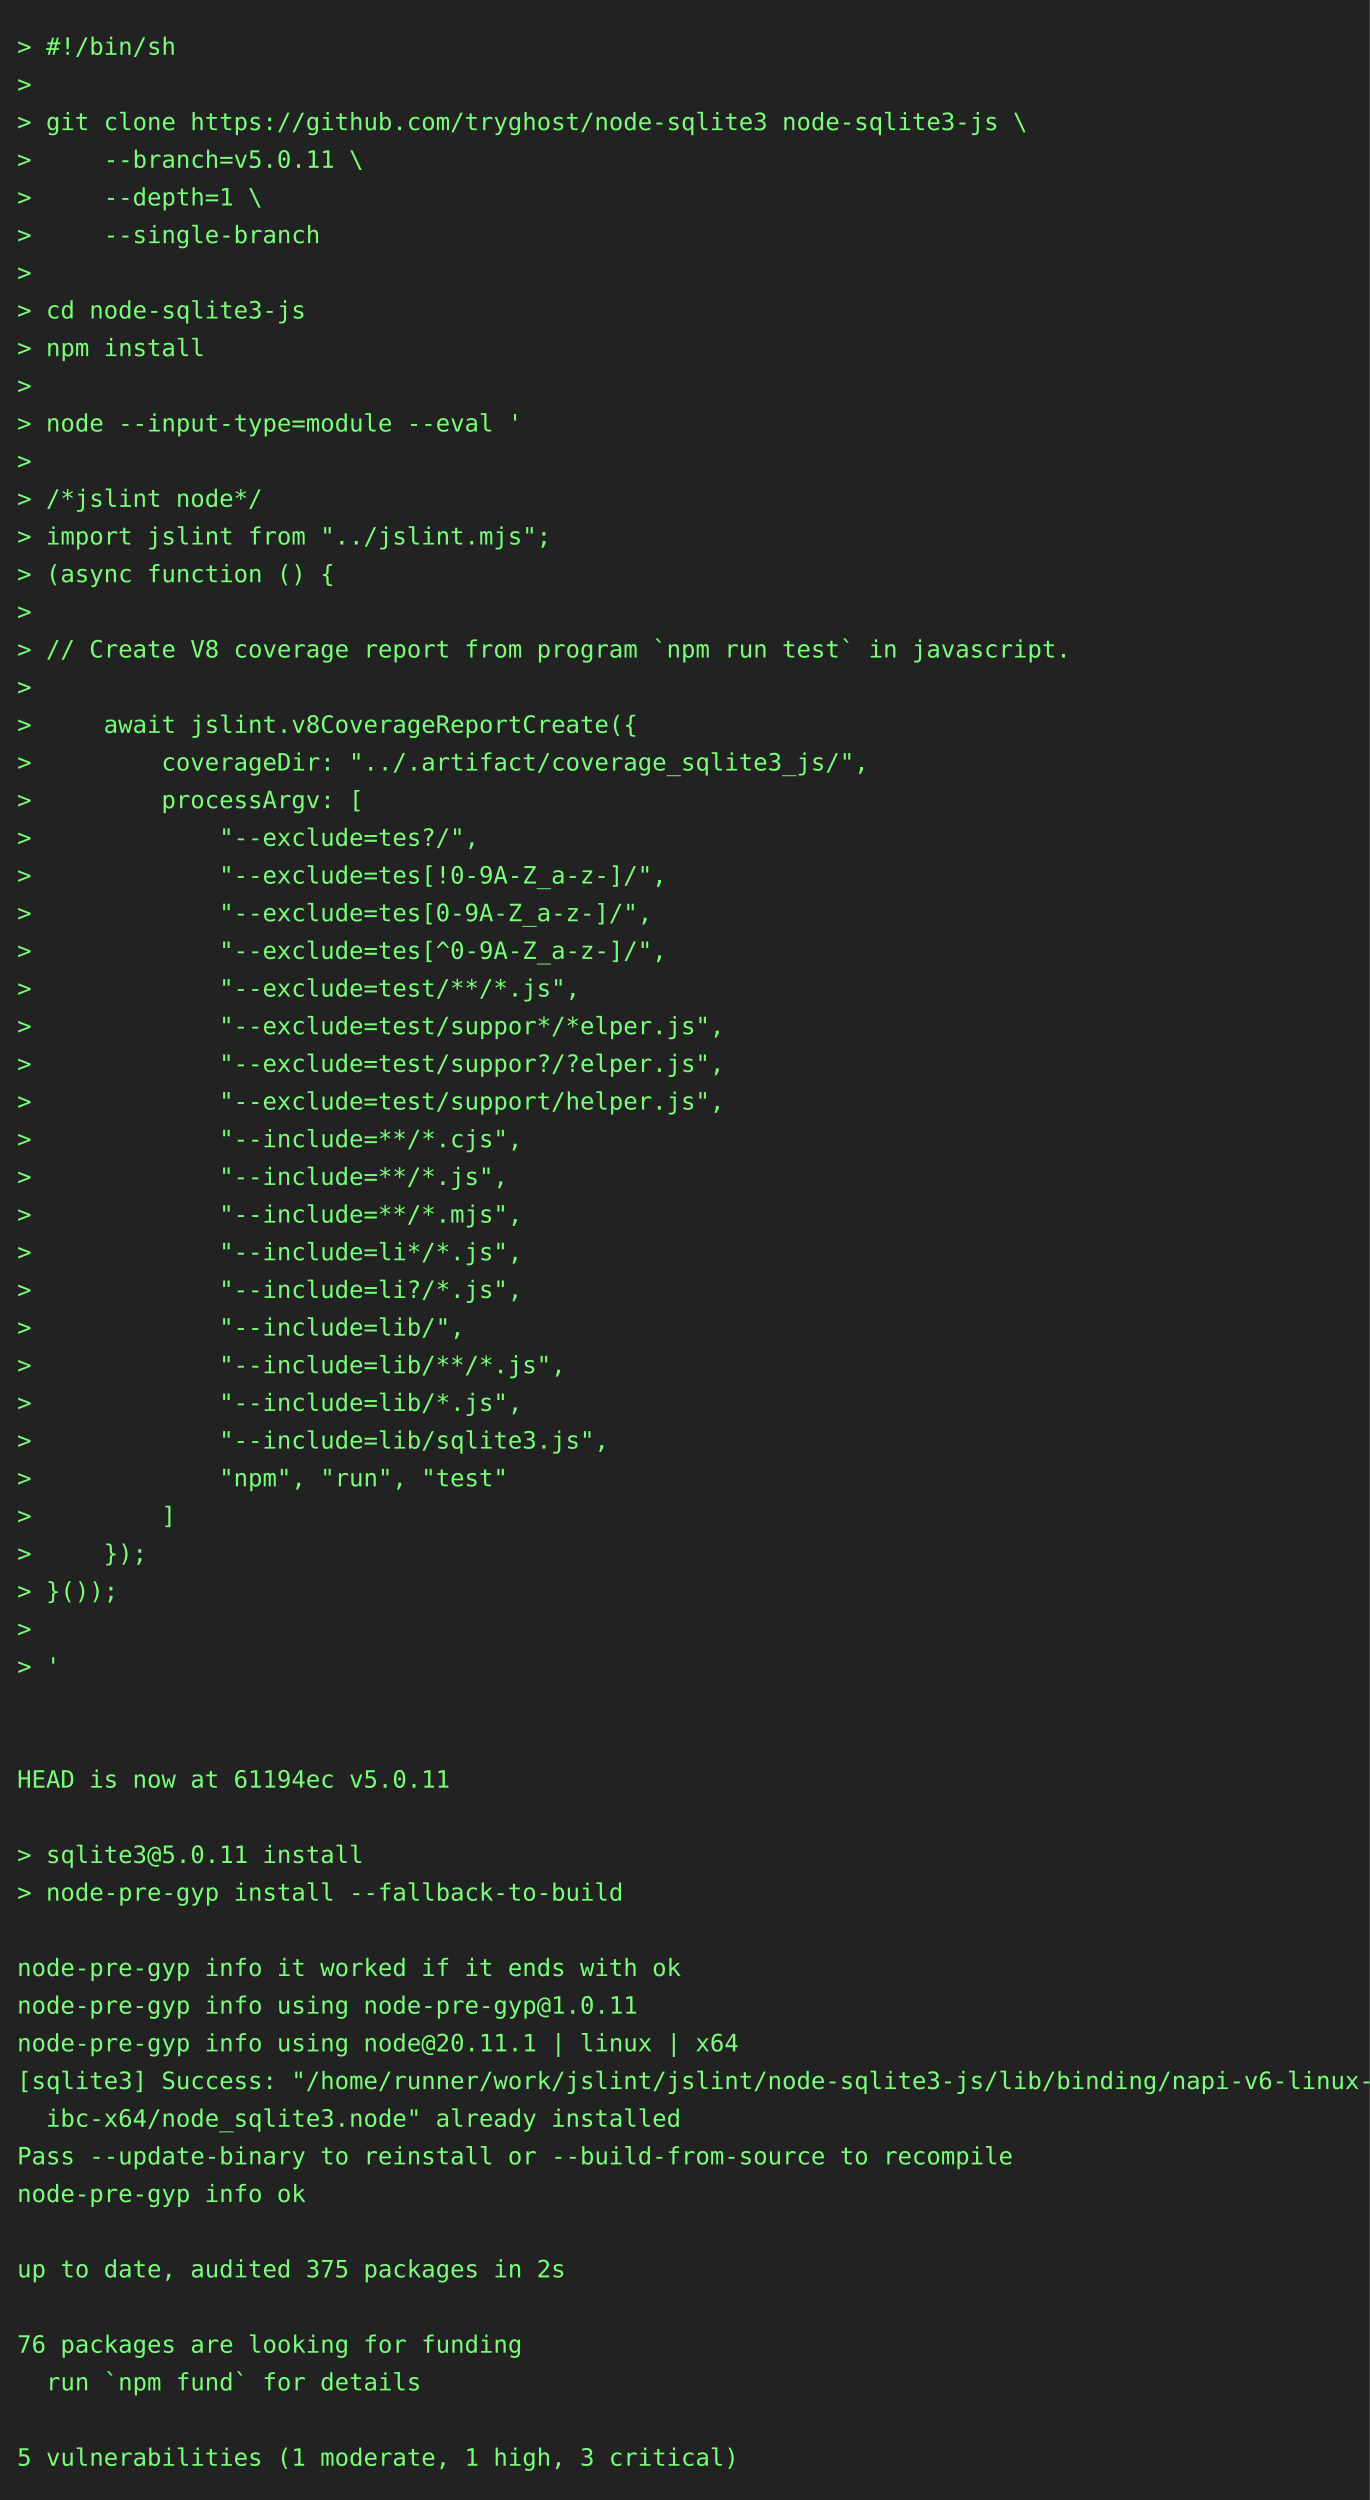
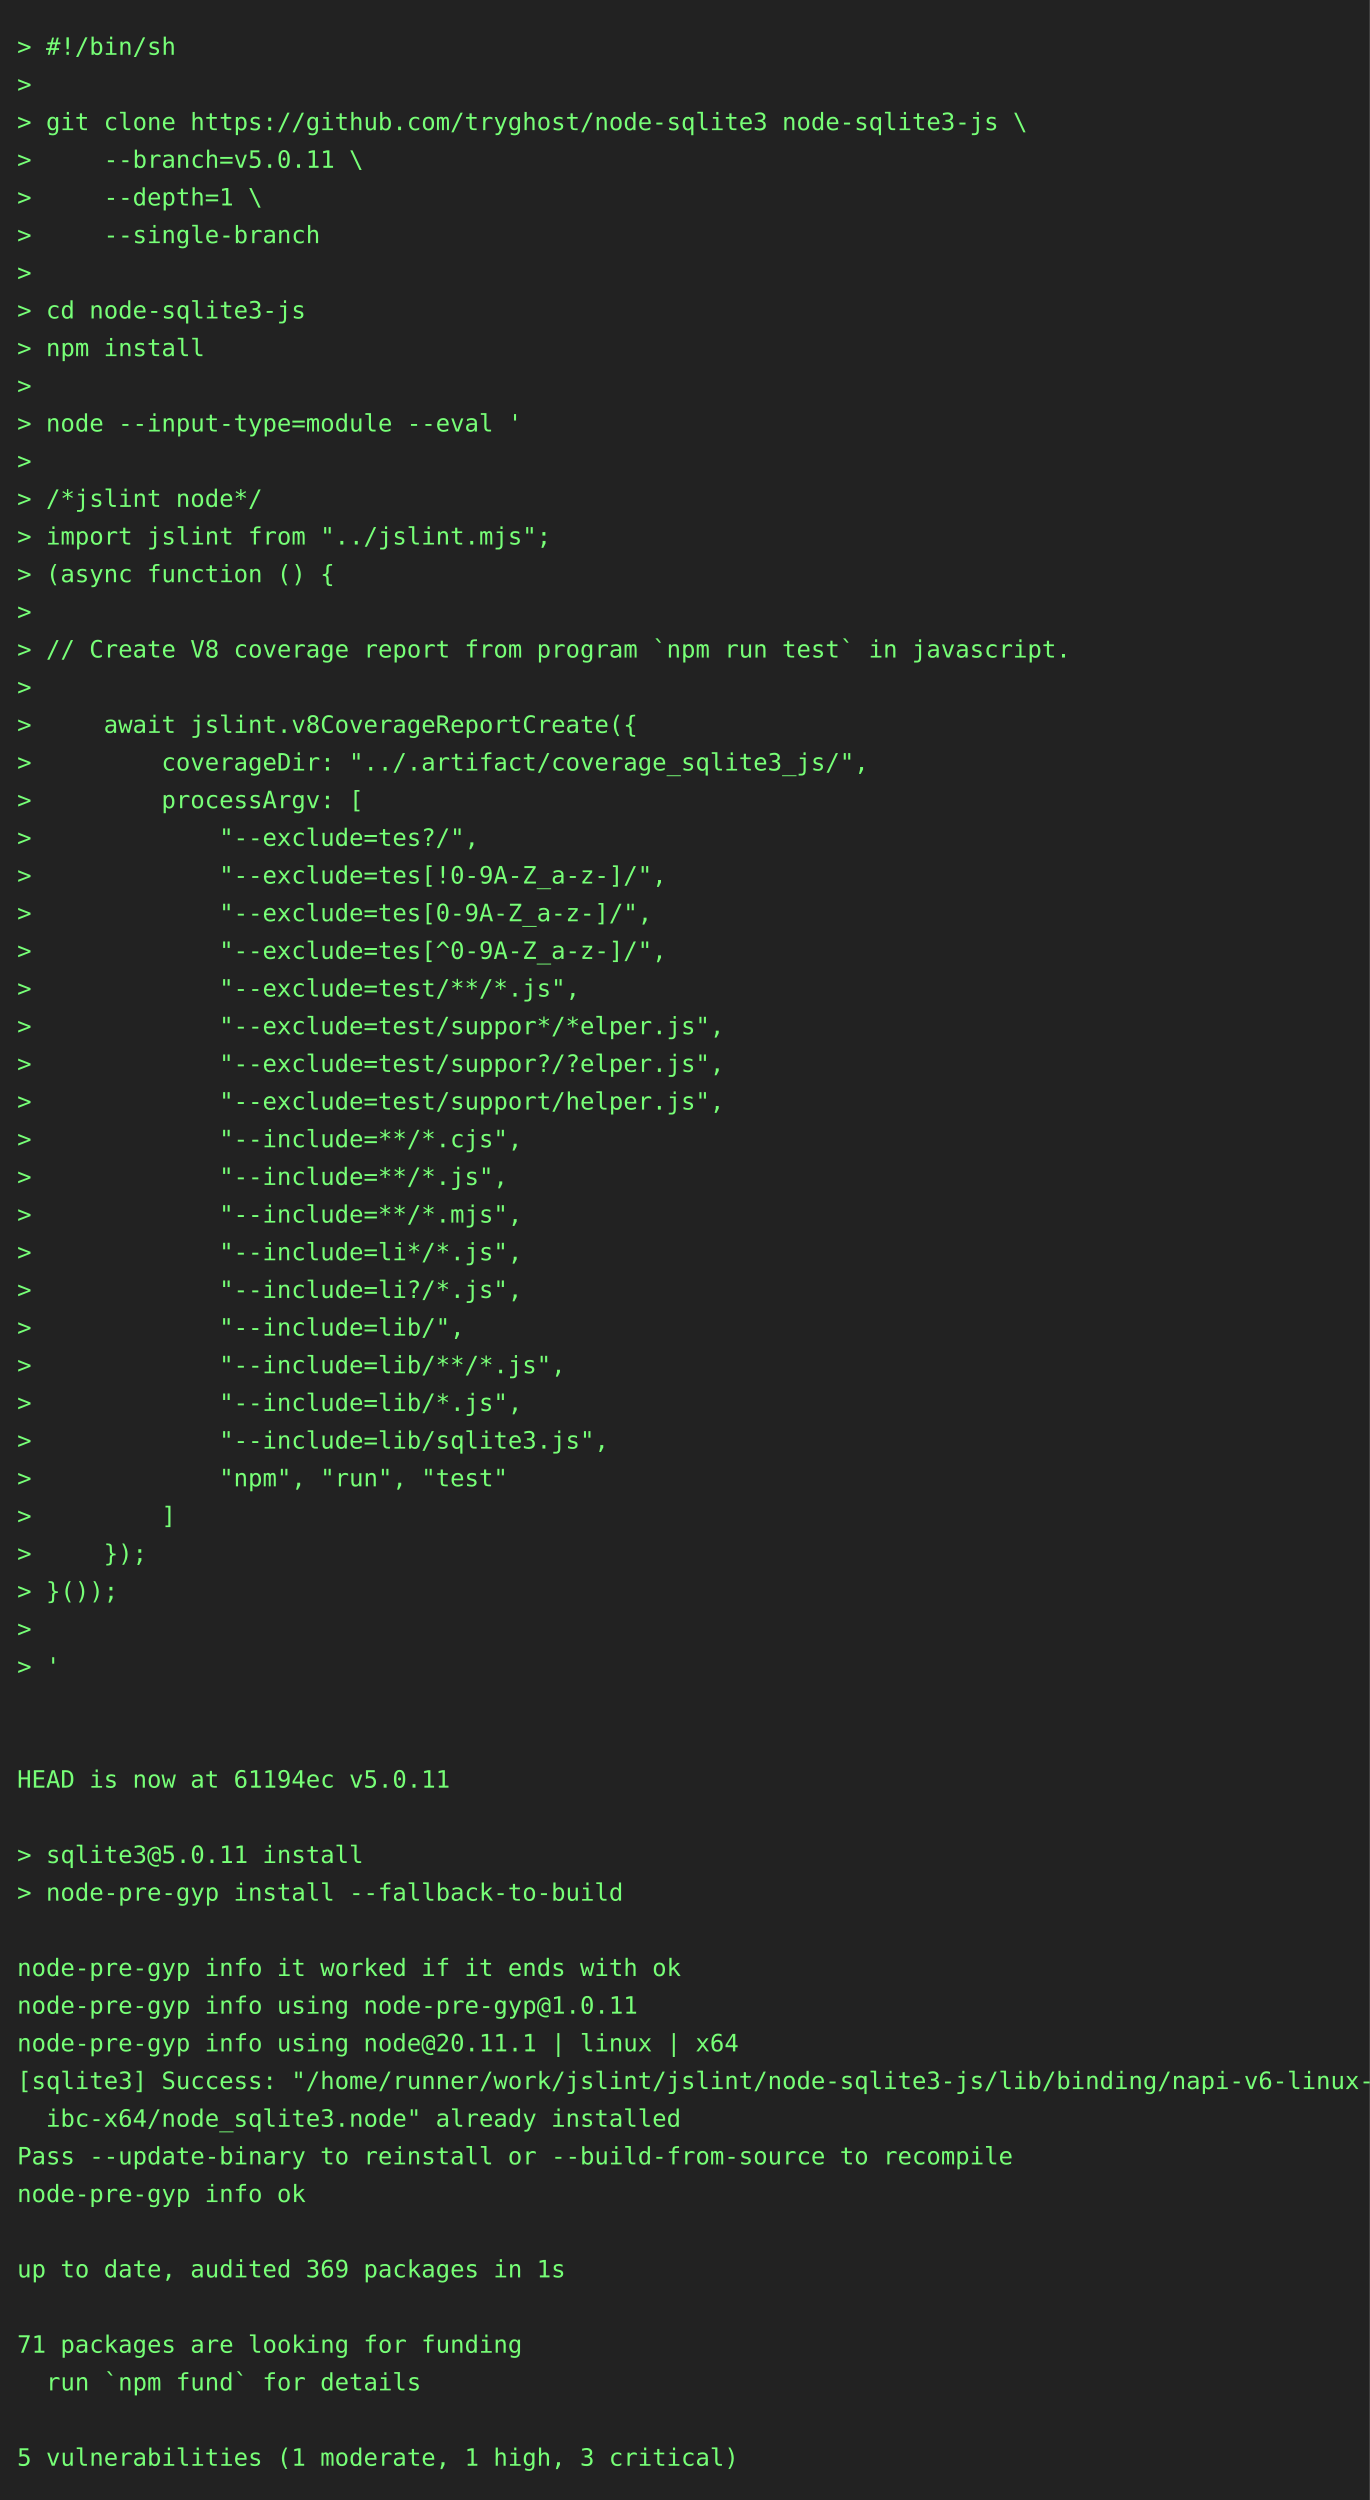
<svg xmlns="http://www.w3.org/2000/svg" height="1460" width="800">
  <rect height="1460" fill="#222" width="800" />
  <text fill="#7f7" font-family="consolas, menlo, monospace" font-size="14" xml:space="preserve">
    <tspan lengthAdjust="spacingAndGlyphs" textLength="768" x="10" y="32">&gt; #!/bin/sh                                                                                      </tspan>
    <tspan lengthAdjust="spacingAndGlyphs" textLength="768" x="10" y="54">&gt;                                                                                                </tspan>
    <tspan lengthAdjust="spacingAndGlyphs" textLength="768" x="10" y="76">&gt; git clone https://github.com/tryghost/node-sqlite3 node-sqlite3-js \                           </tspan>
    <tspan lengthAdjust="spacingAndGlyphs" textLength="768" x="10" y="98">&gt;     --branch=v5.0.11 \                                                                         </tspan>
    <tspan lengthAdjust="spacingAndGlyphs" textLength="768" x="10" y="120">&gt;     --depth=1 \                                                                                </tspan>
    <tspan lengthAdjust="spacingAndGlyphs" textLength="768" x="10" y="142">&gt;     --single-branch                                                                            </tspan>
    <tspan lengthAdjust="spacingAndGlyphs" textLength="768" x="10" y="164">&gt;                                                                                                </tspan>
    <tspan lengthAdjust="spacingAndGlyphs" textLength="768" x="10" y="186">&gt; cd node-sqlite3-js                                                                             </tspan>
    <tspan lengthAdjust="spacingAndGlyphs" textLength="768" x="10" y="208">&gt; npm install                                                                                    </tspan>
    <tspan lengthAdjust="spacingAndGlyphs" textLength="768" x="10" y="230">&gt;                                                                                                </tspan>
    <tspan lengthAdjust="spacingAndGlyphs" textLength="768" x="10" y="252">&gt; node --input-type=module --eval '                                                              </tspan>
    <tspan lengthAdjust="spacingAndGlyphs" textLength="768" x="10" y="274">&gt;                                                                                                </tspan>
    <tspan lengthAdjust="spacingAndGlyphs" textLength="768" x="10" y="296">&gt; /*jslint node*/                                                                                </tspan>
    <tspan lengthAdjust="spacingAndGlyphs" textLength="768" x="10" y="318">&gt; import jslint from "../jslint.mjs";                                                            </tspan>
    <tspan lengthAdjust="spacingAndGlyphs" textLength="768" x="10" y="340">&gt; (async function () {                                                                           </tspan>
    <tspan lengthAdjust="spacingAndGlyphs" textLength="768" x="10" y="362">&gt;                                                                                                </tspan>
    <tspan lengthAdjust="spacingAndGlyphs" textLength="768" x="10" y="384">&gt; // Create V8 coverage report from program `npm run test` in javascript.                        </tspan>
    <tspan lengthAdjust="spacingAndGlyphs" textLength="768" x="10" y="406">&gt;                                                                                                </tspan>
    <tspan lengthAdjust="spacingAndGlyphs" textLength="768" x="10" y="428">&gt;     await jslint.v8CoverageReportCreate({                                                      </tspan>
    <tspan lengthAdjust="spacingAndGlyphs" textLength="768" x="10" y="450">&gt;         coverageDir: "../.artifact/coverage_sqlite3_js/",                                      </tspan>
    <tspan lengthAdjust="spacingAndGlyphs" textLength="768" x="10" y="472">&gt;         processArgv: [                                                                         </tspan>
    <tspan lengthAdjust="spacingAndGlyphs" textLength="768" x="10" y="494">&gt;             "--exclude=tes?/",                                                                 </tspan>
    <tspan lengthAdjust="spacingAndGlyphs" textLength="768" x="10" y="516">&gt;             "--exclude=tes[!0-9A-Z_a-z-]/",                                                    </tspan>
    <tspan lengthAdjust="spacingAndGlyphs" textLength="768" x="10" y="538">&gt;             "--exclude=tes[0-9A-Z_a-z-]/",                                                     </tspan>
    <tspan lengthAdjust="spacingAndGlyphs" textLength="768" x="10" y="560">&gt;             "--exclude=tes[^0-9A-Z_a-z-]/",                                                    </tspan>
    <tspan lengthAdjust="spacingAndGlyphs" textLength="768" x="10" y="582">&gt;             "--exclude=test/**/*.js",                                                          </tspan>
    <tspan lengthAdjust="spacingAndGlyphs" textLength="768" x="10" y="604">&gt;             "--exclude=test/suppor*/*elper.js",                                                </tspan>
    <tspan lengthAdjust="spacingAndGlyphs" textLength="768" x="10" y="626">&gt;             "--exclude=test/suppor?/?elper.js",                                                </tspan>
    <tspan lengthAdjust="spacingAndGlyphs" textLength="768" x="10" y="648">&gt;             "--exclude=test/support/helper.js",                                                </tspan>
    <tspan lengthAdjust="spacingAndGlyphs" textLength="768" x="10" y="670">&gt;             "--include=**/*.cjs",                                                              </tspan>
    <tspan lengthAdjust="spacingAndGlyphs" textLength="768" x="10" y="692">&gt;             "--include=**/*.js",                                                               </tspan>
    <tspan lengthAdjust="spacingAndGlyphs" textLength="768" x="10" y="714">&gt;             "--include=**/*.mjs",                                                              </tspan>
    <tspan lengthAdjust="spacingAndGlyphs" textLength="768" x="10" y="736">&gt;             "--include=li*/*.js",                                                              </tspan>
    <tspan lengthAdjust="spacingAndGlyphs" textLength="768" x="10" y="758">&gt;             "--include=li?/*.js",                                                              </tspan>
    <tspan lengthAdjust="spacingAndGlyphs" textLength="768" x="10" y="780">&gt;             "--include=lib/",                                                                  </tspan>
    <tspan lengthAdjust="spacingAndGlyphs" textLength="768" x="10" y="802">&gt;             "--include=lib/**/*.js",                                                           </tspan>
    <tspan lengthAdjust="spacingAndGlyphs" textLength="768" x="10" y="824">&gt;             "--include=lib/*.js",                                                              </tspan>
    <tspan lengthAdjust="spacingAndGlyphs" textLength="768" x="10" y="846">&gt;             "--include=lib/sqlite3.js",                                                        </tspan>
    <tspan lengthAdjust="spacingAndGlyphs" textLength="768" x="10" y="868">&gt;             "npm", "run", "test"                                                               </tspan>
    <tspan lengthAdjust="spacingAndGlyphs" textLength="768" x="10" y="890">&gt;         ]                                                                                      </tspan>
    <tspan lengthAdjust="spacingAndGlyphs" textLength="768" x="10" y="912">&gt;     });                                                                                        </tspan>
    <tspan lengthAdjust="spacingAndGlyphs" textLength="768" x="10" y="934">&gt; }());                                                                                          </tspan>
    <tspan lengthAdjust="spacingAndGlyphs" textLength="768" x="10" y="956">&gt;                                                                                                </tspan>
    <tspan lengthAdjust="spacingAndGlyphs" textLength="768" x="10" y="978">&gt; '                                                                                              </tspan>
    <tspan lengthAdjust="spacingAndGlyphs" textLength="768" x="10" y="1000">                                                                                                 </tspan>
    <tspan lengthAdjust="spacingAndGlyphs" textLength="768" x="10" y="1022">                                                                                                 </tspan>
    <tspan lengthAdjust="spacingAndGlyphs" textLength="768" x="10" y="1044">HEAD is now at 61194ec v5.0.11                                                                   </tspan>
    <tspan lengthAdjust="spacingAndGlyphs" textLength="768" x="10" y="1066">                                                                                                 </tspan>
    <tspan lengthAdjust="spacingAndGlyphs" textLength="768" x="10" y="1088">&gt; sqlite3@5.0.11 install                                                                         </tspan>
    <tspan lengthAdjust="spacingAndGlyphs" textLength="768" x="10" y="1110">&gt; node-pre-gyp install --fallback-to-build                                                       </tspan>
    <tspan lengthAdjust="spacingAndGlyphs" textLength="768" x="10" y="1132">                                                                                                 </tspan>
    <tspan lengthAdjust="spacingAndGlyphs" textLength="768" x="10" y="1154">node-pre-gyp info it worked if it ends with ok                                                   </tspan>
    <tspan lengthAdjust="spacingAndGlyphs" textLength="768" x="10" y="1176">node-pre-gyp info using node-pre-gyp@1.0.11                                                      </tspan>
    <tspan lengthAdjust="spacingAndGlyphs" textLength="768" x="10" y="1198">node-pre-gyp info using node@20.11.1 | linux | x64                                               </tspan>
    <tspan lengthAdjust="spacingAndGlyphs" textLength="768" x="10" y="1220">[sqlite3] Success: "/home/runner/work/jslint/jslint/node-sqlite3-js/lib/binding/napi-v6-linux-gl\</tspan>
    <tspan lengthAdjust="spacingAndGlyphs" textLength="768" x="10" y="1242">  ibc-x64/node_sqlite3.node" already installed                                                   </tspan>
    <tspan lengthAdjust="spacingAndGlyphs" textLength="768" x="10" y="1264">Pass --update-binary to reinstall or --build-from-source to recompile                            </tspan>
    <tspan lengthAdjust="spacingAndGlyphs" textLength="768" x="10" y="1286">node-pre-gyp info ok                                                                             </tspan>
    <tspan lengthAdjust="spacingAndGlyphs" textLength="768" x="10" y="1308">                                                                                                 </tspan>
-     <tspan lengthAdjust="spacingAndGlyphs" textLength="768" x="10" y="1330">up to date, audited 375 packages in 2s                                                           </tspan>
+     <tspan lengthAdjust="spacingAndGlyphs" textLength="768" x="10" y="1330">up to date, audited 369 packages in 1s                                                           </tspan>
    <tspan lengthAdjust="spacingAndGlyphs" textLength="768" x="10" y="1352">                                                                                                 </tspan>
-     <tspan lengthAdjust="spacingAndGlyphs" textLength="768" x="10" y="1374">76 packages are looking for funding                                                              </tspan>
+     <tspan lengthAdjust="spacingAndGlyphs" textLength="768" x="10" y="1374">71 packages are looking for funding                                                              </tspan>
    <tspan lengthAdjust="spacingAndGlyphs" textLength="768" x="10" y="1396">  run `npm fund` for details                                                                     </tspan>
    <tspan lengthAdjust="spacingAndGlyphs" textLength="768" x="10" y="1418">                                                                                                 </tspan>
    <tspan lengthAdjust="spacingAndGlyphs" textLength="768" x="10" y="1440">5 vulnerabilities (1 moderate, 1 high, 3 critical)                                               </tspan>
  </text>
</svg>
